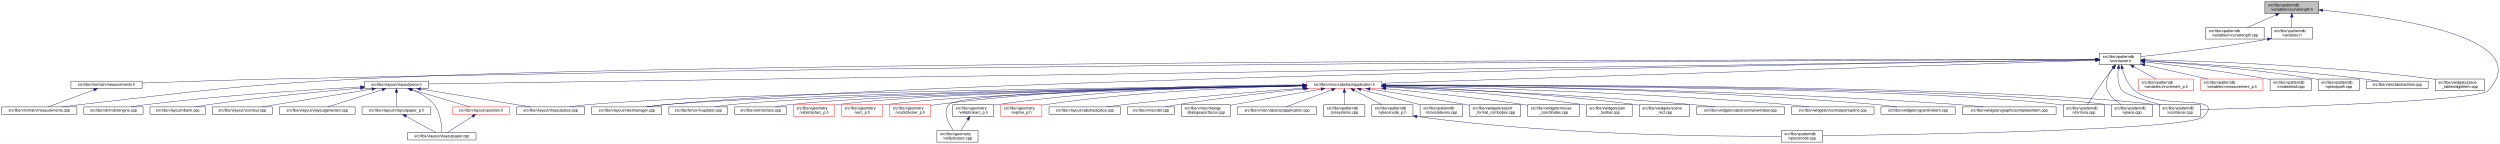
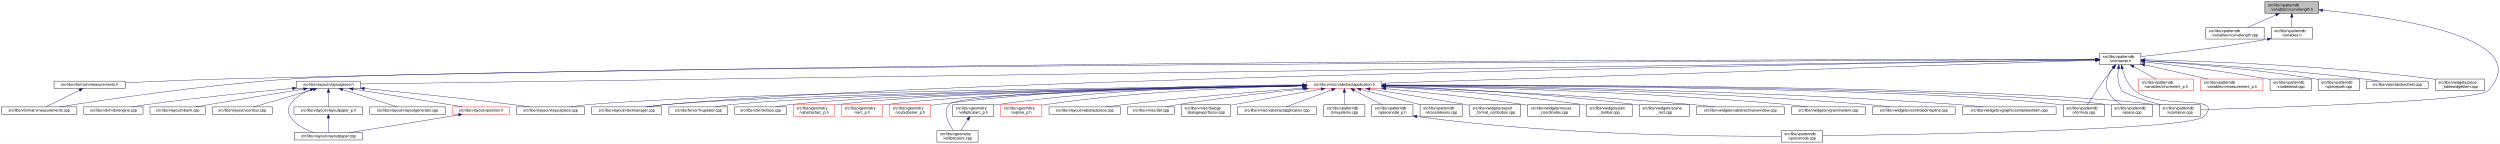
<svg xmlns="http://www.w3.org/2000/svg" xmlns:xlink="http://www.w3.org/1999/xlink" width="6501pt" height="374pt" viewBox="0.00 0.00 6501.39 374.00">
  <g id="graph0" class="graph" transform="scale(1 1) rotate(0) translate(4 370)">
    <polygon fill="white" stroke="transparent" points="-4,4 -4,-370 6497.39,-370 6497.39,4 -4,4" />
    <g id="node1" class="node">
      <g id="a_node1">
        <a xlink:title=" ">
          <polygon fill="#bfbfbf" stroke="black" points="5886,-335.5 5886,-365.5 6026,-365.5 6026,-335.5 5886,-335.5" />
          <text text-anchor="start" x="5894" y="-353.5" font-family="Helvetica,sans-Serif" font-size="10.00">src/libs/vpatterndb</text>
          <text text-anchor="middle" x="5956" y="-342.5" font-family="Helvetica,sans-Serif" font-size="10.00">/variables/vcurvelength.h</text>
        </a>
      </g>
    </g>
    <g id="node2" class="node">
      <g id="a_node2">
        <a xlink:href="../../d6/dd4/vcurvelength_8cpp.html" target="_top" xlink:title=" ">
          <polygon fill="white" stroke="black" points="5732,-268.5 5732,-298.5 5884,-298.5 5884,-268.5 5732,-268.5" />
          <text text-anchor="start" x="5740" y="-286.5" font-family="Helvetica,sans-Serif" font-size="10.00">src/libs/vpatterndb</text>
          <text text-anchor="middle" x="5808" y="-275.5" font-family="Helvetica,sans-Serif" font-size="10.00">/variables/vcurvelength.cpp</text>
        </a>
      </g>
    </g>
    <g id="edge1" class="edge">
      <path fill="none" stroke="midnightblue" d="M5914.49,-331.27C5890.92,-320.92 5861.86,-308.15 5840.05,-298.58" />
      <polygon fill="midnightblue" stroke="midnightblue" points="5913.32,-334.58 5923.89,-335.4 5916.14,-328.17 5913.32,-334.58" />
    </g>
    <g id="node3" class="node">
      <g id="a_node3">
        <a xlink:href="../../de/dca/variables_8h.html" target="_top" xlink:title=" ">
          <polygon fill="white" stroke="black" points="5902.5,-268.5 5902.5,-298.5 6009.5,-298.5 6009.5,-268.5 5902.5,-268.5" />
          <text text-anchor="start" x="5910.5" y="-286.5" font-family="Helvetica,sans-Serif" font-size="10.00">src/libs/vpatterndb</text>
          <text text-anchor="middle" x="5956" y="-275.5" font-family="Helvetica,sans-Serif" font-size="10.00">/variables.h</text>
        </a>
      </g>
    </g>
    <g id="edge2" class="edge">
      <path fill="none" stroke="midnightblue" d="M5956,-325.11C5956,-316.15 5956,-306.32 5956,-298.58" />
      <polygon fill="midnightblue" stroke="midnightblue" points="5952.5,-325.4 5956,-335.4 5959.5,-325.4 5952.5,-325.4" />
    </g>
    <g id="node31" class="node">
      <g id="a_node31">
        <a xlink:href="../../d6/d46/vcontainer_8cpp.html" target="_top" xlink:title=" ">
          <polygon fill="white" stroke="black" points="5611.5,-67.5 5611.5,-97.5 5718.5,-97.5 5718.5,-67.5 5611.5,-67.5" />
          <text text-anchor="start" x="5619.5" y="-85.5" font-family="Helvetica,sans-Serif" font-size="10.00">src/libs/vpatterndb</text>
          <text text-anchor="middle" x="5665" y="-74.5" font-family="Helvetica,sans-Serif" font-size="10.00">/vcontainer.cpp</text>
        </a>
      </g>
    </g>
    <g id="edge60" class="edge">
      <path fill="none" stroke="midnightblue" d="M6036.42,-343.29C6210.81,-327.05 6597.84,-274.42 6466,-134 6440.4,-106.73 5894.09,-89.68 5718.69,-84.89" />
      <polygon fill="midnightblue" stroke="midnightblue" points="6035.9,-339.82 6026.26,-344.22 6036.54,-346.79 6035.9,-339.82" />
    </g>
    <g id="node4" class="node">
      <g id="a_node4">
        <a xlink:href="../../d3/df7/vcontainer_8h.html" target="_top" xlink:title=" ">
          <polygon fill="white" stroke="black" points="5456.5,-201.5 5456.5,-231.5 5563.5,-231.5 5563.5,-201.5 5456.5,-201.5" />
          <text text-anchor="start" x="5464.5" y="-219.5" font-family="Helvetica,sans-Serif" font-size="10.00">src/libs/vpatterndb</text>
          <text text-anchor="middle" x="5510" y="-208.5" font-family="Helvetica,sans-Serif" font-size="10.00">/vcontainer.h</text>
        </a>
      </g>
    </g>
    <g id="edge3" class="edge">
      <path fill="none" stroke="midnightblue" d="M5892.44,-268.01C5768.93,-246.06 5635.85,-230.63 5563.53,-222.93" />
      <polygon fill="midnightblue" stroke="midnightblue" points="5891.99,-271.49 5902.46,-269.81 5893.23,-264.6 5891.99,-271.49" />
    </g>
    <g id="node5" class="node">
      <g id="a_node5">
        <a xlink:href="../../d4/dd6/vmeasurements_8h.html" target="_top" xlink:title=" ">
-           <polygon fill="white" stroke="black" points="180.5,-140 180.5,-159 365.5,-159 365.5,-140 180.5,-140" />
-           <text text-anchor="middle" x="273" y="-147" font-family="Helvetica,sans-Serif" font-size="10.00">src/libs/vformat/vmeasurements.h</text>
+           <polygon fill="white" stroke="black" points="136.5,-140 136.5,-159 321.5,-159 321.5,-140 136.5,-140" />
+           <text text-anchor="middle" x="229" y="-147" font-family="Helvetica,sans-Serif" font-size="10.00">src/libs/vformat/vmeasurements.h</text>
        </a>
      </g>
    </g>
    <g id="edge4" class="edge">
-       <path fill="none" stroke="midnightblue" d="M5446.25,-215.34C5030.29,-214.18 2659.38,-205.97 728,-165 602.56,-162.34 457.73,-157.4 365.79,-154.04" />
-       <polygon fill="midnightblue" stroke="midnightblue" points="5446.28,-218.84 5456.29,-215.37 5446.29,-211.84 5446.28,-218.84" />
+       <path fill="none" stroke="midnightblue" d="M5446.17,-215.55C5023.4,-215.74 2582.56,-214.57 595,-165 502.03,-162.68 395.83,-158.28 321.86,-154.93" />
+       <polygon fill="midnightblue" stroke="midnightblue" points="5446.36,-219.05 5456.36,-215.55 5446.36,-212.05 5446.36,-219.05" />
    </g>
    <g id="node6" class="node">
      <g id="a_node6">
        <a xlink:href="../../de/db3/vmeasurements_8cpp.html" target="_top" xlink:title=" ">
          <polygon fill="white" stroke="black" points="0,-73 0,-92 196,-92 196,-73 0,-73" />
          <text text-anchor="middle" x="98" y="-80" font-family="Helvetica,sans-Serif" font-size="10.00">src/libs/vformat/vmeasurements.cpp</text>
        </a>
      </g>
    </g>
    <g id="edge6" class="edge">
-       <path fill="none" stroke="midnightblue" d="M5445.89,-215.5C4961.43,-215.42 1869.87,-212.98 935,-165 609.62,-148.3 528.73,-134.77 205,-98 189.54,-96.24 172.86,-94.1 157.37,-92.01" />
-       <polygon fill="midnightblue" stroke="midnightblue" points="5446.18,-219 5456.18,-215.5 5446.18,-212 5446.18,-219" />
+       <path fill="none" stroke="midnightblue" d="M5446.29,-215.25C4916.32,-213.1 1246.66,-197.1 758,-165 530.76,-150.07 261.87,-109.76 150.42,-92.05" />
+       <polygon fill="midnightblue" stroke="midnightblue" points="5446.41,-218.75 5456.42,-215.29 5446.44,-211.75 5446.41,-218.75" />
    </g>
    <g id="node7" class="node">
      <g id="a_node7">
        <a xlink:href="../../d6/de0/vlayoutpiece_8h.html" target="_top" xlink:title=" ">
-           <polygon fill="white" stroke="black" points="944,-140 944,-159 1110,-159 1110,-140 944,-140" />
-           <text text-anchor="middle" x="1027" y="-147" font-family="Helvetica,sans-Serif" font-size="10.00">src/libs/vlayout/vlayoutpiece.h</text>
+           <polygon fill="white" stroke="black" points="767,-140 767,-159 933,-159 933,-140 767,-140" />
+           <text text-anchor="middle" x="850" y="-147" font-family="Helvetica,sans-Serif" font-size="10.00">src/libs/vlayout/vlayoutpiece.h</text>
        </a>
      </g>
    </g>
    <g id="edge7" class="edge">
-       <path fill="none" stroke="midnightblue" d="M5445.86,-214.57C4945.77,-207.32 1675.34,-159.9 1110.14,-151.71" />
-       <polygon fill="midnightblue" stroke="midnightblue" points="5446.08,-218.07 5456.13,-214.72 5446.19,-211.07 5446.08,-218.07" />
+       <path fill="none" stroke="midnightblue" d="M5446.33,-214.61C4935.87,-207.49 1513.24,-159.75 933.39,-151.66" />
+       <polygon fill="midnightblue" stroke="midnightblue" points="5446.41,-218.11 5456.46,-214.75 5446.51,-211.11 5446.41,-218.11" />
    </g>
    <g id="node16" class="node">
      <g id="a_node16">
        <a xlink:href="../../d8/d70/vtextmanager_8cpp.html" target="_top" xlink:title=" ">
          <polygon fill="white" stroke="black" points="1535,-73 1535,-92 1717,-92 1717,-73 1535,-73" />
          <text text-anchor="middle" x="1626" y="-80" font-family="Helvetica,sans-Serif" font-size="10.00">src/libs/vlayout/vtextmanager.cpp</text>
        </a>
      </g>
    </g>
    <g id="edge18" class="edge">
      <path fill="none" stroke="midnightblue" d="M5446.07,-214.59C5011.94,-208.23 2490.63,-168.68 1726,-98 1710.19,-96.54 1693.06,-94.3 1677.52,-92.01" />
      <polygon fill="midnightblue" stroke="midnightblue" points="5446.19,-218.09 5456.24,-214.74 5446.29,-211.09 5446.19,-218.09" />
    </g>
    <g id="node17" class="node">
      <g id="a_node17">
        <a xlink:href="../../d5/d74/vabstractapplication_8h.html" target="_top" xlink:title=" ">
          <polygon fill="white" stroke="red" points="3394.5,-140 3394.5,-159 3589.5,-159 3589.5,-140 3394.5,-140" />
          <text text-anchor="middle" x="3492" y="-147" font-family="Helvetica,sans-Serif" font-size="10.00">src/libs/vmisc/vabstractapplication.h</text>
        </a>
      </g>
    </g>
    <g id="edge19" class="edge">
      <path fill="none" stroke="midnightblue" d="M5445.86,-213.43C5153.2,-204.01 3943.69,-165.05 3589.73,-153.65" />
      <polygon fill="midnightblue" stroke="midnightblue" points="5446.18,-216.95 5456.28,-213.77 5446.4,-209.95 5446.18,-216.95" />
    </g>
    <g id="edge52" class="edge">
      <path fill="none" stroke="midnightblue" d="M5504.87,-191.39C5502.56,-173.72 5502.65,-150.12 5515,-134 5521.37,-125.68 5573.38,-109.35 5614.39,-97.51" />
      <polygon fill="midnightblue" stroke="midnightblue" points="5501.46,-192.19 5506.53,-201.49 5508.36,-191.06 5501.46,-192.19" />
    </g>
    <g id="node32" class="node">
      <g id="a_node32">
        <a xlink:href="../../db/d11/vformula_8cpp.html" target="_top" xlink:title=" ">
          <polygon fill="white" stroke="black" points="5361.5,-67.5 5361.5,-97.5 5468.5,-97.5 5468.5,-67.5 5361.5,-67.5" />
          <text text-anchor="start" x="5369.5" y="-85.5" font-family="Helvetica,sans-Serif" font-size="10.00">src/libs/vpatterndb</text>
          <text text-anchor="middle" x="5415" y="-74.5" font-family="Helvetica,sans-Serif" font-size="10.00">/vformula.cpp</text>
        </a>
      </g>
    </g>
    <g id="edge53" class="edge">
      <path fill="none" stroke="midnightblue" d="M5491.82,-193.3C5484.85,-184.59 5476.91,-174.44 5470,-165 5453.06,-141.86 5434.67,-113.99 5424.03,-97.57" />
      <polygon fill="midnightblue" stroke="midnightblue" points="5489.14,-195.56 5498.15,-201.14 5494.59,-191.16 5489.14,-195.56" />
    </g>
    <g id="node33" class="node">
      <g id="a_node33">
        <a xlink:href="../../df/d7a/vpiece_8cpp.html" target="_top" xlink:title=" ">
          <polygon fill="white" stroke="black" points="5486.5,-67.5 5486.5,-97.5 5593.5,-97.5 5593.5,-67.5 5486.5,-67.5" />
          <text text-anchor="start" x="5494.5" y="-85.5" font-family="Helvetica,sans-Serif" font-size="10.00">src/libs/vpatterndb</text>
          <text text-anchor="middle" x="5540" y="-74.5" font-family="Helvetica,sans-Serif" font-size="10.00">/vpiece.cpp</text>
        </a>
      </g>
    </g>
    <g id="edge55" class="edge">
      <path fill="none" stroke="midnightblue" d="M5490.88,-193.4C5478.97,-176.82 5467.55,-153.69 5477,-134 5484.46,-118.46 5499.3,-106.19 5512.7,-97.64" />
      <polygon fill="midnightblue" stroke="midnightblue" points="5488.18,-195.63 5497.05,-201.43 5493.73,-191.36 5488.18,-195.63" />
    </g>
    <g id="node35" class="node">
      <g id="a_node35">
        <a xlink:href="../../d8/dba/vpiecenode_8cpp.html" target="_top" xlink:title=" ">
          <polygon fill="white" stroke="black" points="4628.5,-0.5 4628.5,-30.5 4735.5,-30.5 4735.5,-0.5 4628.5,-0.5" />
          <text text-anchor="start" x="4636.5" y="-18.5" font-family="Helvetica,sans-Serif" font-size="10.00">src/libs/vpatterndb</text>
          <text text-anchor="middle" x="4682" y="-7.5" font-family="Helvetica,sans-Serif" font-size="10.00">/vpiecenode.cpp</text>
        </a>
      </g>
    </g>
    <g id="edge56" class="edge">
      <path fill="none" stroke="midnightblue" d="M5514.99,-191.46C5520.11,-172.95 5529.97,-148.19 5548,-134 5614.77,-81.48 5785.6,-128.5 5727,-67 5692.52,-30.82 4944.7,-19.52 4735.78,-17.07" />
      <polygon fill="midnightblue" stroke="midnightblue" points="5511.57,-190.71 5512.56,-201.26 5518.37,-192.4 5511.57,-190.71" />
    </g>
    <g id="node45" class="node">
      <g id="a_node45">
        <a xlink:href="../../d1/de1/vincrement__p_8h.html" target="_top" xlink:title=" ">
          <polygon fill="white" stroke="red" points="5557.5,-134.5 5557.5,-164.5 5700.5,-164.5 5700.5,-134.5 5557.5,-134.5" />
          <text text-anchor="start" x="5565.5" y="-152.5" font-family="Helvetica,sans-Serif" font-size="10.00">src/libs/vpatterndb</text>
          <text text-anchor="middle" x="5629" y="-141.5" font-family="Helvetica,sans-Serif" font-size="10.00">/variables/vincrement_p.h</text>
        </a>
      </g>
    </g>
    <g id="edge50" class="edge">
      <path fill="none" stroke="midnightblue" d="M5544.65,-196.57C5563.37,-186.35 5586.09,-173.94 5603.23,-164.58" />
      <polygon fill="midnightblue" stroke="midnightblue" points="5542.92,-193.53 5535.82,-201.4 5546.28,-199.67 5542.92,-193.53" />
    </g>
    <g id="node46" class="node">
      <g id="a_node46">
        <a xlink:href="../../d6/dc1/vmeasurement__p_8h.html" target="_top" xlink:title=" ">
          <polygon fill="white" stroke="red" points="5719,-134.5 5719,-164.5 5881,-164.5 5881,-134.5 5719,-134.5" />
          <text text-anchor="start" x="5727" y="-152.5" font-family="Helvetica,sans-Serif" font-size="10.00">src/libs/vpatterndb</text>
          <text text-anchor="middle" x="5800" y="-141.5" font-family="Helvetica,sans-Serif" font-size="10.00">/variables/vmeasurement_p.h</text>
        </a>
      </g>
    </g>
    <g id="edge51" class="edge">
      <path fill="none" stroke="midnightblue" d="M5573.32,-201.31C5622.02,-190.39 5688.96,-175.39 5737.46,-164.52" />
      <polygon fill="midnightblue" stroke="midnightblue" points="5572.52,-197.9 5563.53,-203.5 5574.05,-204.73 5572.52,-197.9" />
    </g>
    <g id="node47" class="node">
      <g id="a_node47">
        <a xlink:href="../../d6/d91/vnodedetail_8cpp.html" target="_top" xlink:title=" ">
          <polygon fill="white" stroke="black" points="5899.5,-134.5 5899.5,-164.5 6006.5,-164.5 6006.5,-134.5 5899.5,-134.5" />
          <text text-anchor="start" x="5907.5" y="-152.5" font-family="Helvetica,sans-Serif" font-size="10.00">src/libs/vpatterndb</text>
          <text text-anchor="middle" x="5953" y="-141.5" font-family="Helvetica,sans-Serif" font-size="10.00">/vnodedetail.cpp</text>
        </a>
      </g>
    </g>
    <g id="edge54" class="edge">
      <path fill="none" stroke="midnightblue" d="M5574.06,-208.85C5649.83,-200.55 5779.61,-184.99 5890,-165 5893.09,-164.44 5896.26,-163.83 5899.45,-163.18" />
      <polygon fill="midnightblue" stroke="midnightblue" points="5573.3,-205.41 5563.74,-209.97 5574.06,-212.37 5573.3,-205.41" />
    </g>
    <g id="node48" class="node">
      <g id="a_node48">
        <a xlink:href="../../da/de1/vpiecepath_8cpp.html" target="_top" xlink:title=" ">
          <polygon fill="white" stroke="black" points="6024.5,-134.5 6024.5,-164.5 6131.5,-164.5 6131.5,-134.5 6024.5,-134.5" />
          <text text-anchor="start" x="6032.5" y="-152.5" font-family="Helvetica,sans-Serif" font-size="10.00">src/libs/vpatterndb</text>
          <text text-anchor="middle" x="6078" y="-141.5" font-family="Helvetica,sans-Serif" font-size="10.00">/vpiecepath.cpp</text>
        </a>
      </g>
    </g>
    <g id="edge57" class="edge">
-       <path fill="none" stroke="midnightblue" d="M5573.88,-211.71C5670.04,-205.43 5857.5,-190.89 6015,-165 6018.1,-164.49 6021.28,-163.92 6024.48,-163.3" />
-       <polygon fill="midnightblue" stroke="midnightblue" points="5573.49,-208.23 5563.74,-212.37 5573.94,-215.22 5573.49,-208.23" />
+       <path fill="none" stroke="midnightblue" d="M5574.02,-211.79C5670.38,-205.61 5858.24,-191.21 6016,-165 6018.73,-164.55 6021.51,-164.04 6024.32,-163.51" />
+       <polygon fill="midnightblue" stroke="midnightblue" points="5573.61,-208.31 5563.85,-212.44 5574.05,-215.3 5573.61,-208.31" />
    </g>
    <g id="node49" class="node">
      <g id="a_node49">
        <a xlink:href="../../d1/d3a/abstracttest_8cpp.html" target="_top" xlink:title=" ">
          <polygon fill="white" stroke="black" points="6149.5,-140 6149.5,-159 6310.5,-159 6310.5,-140 6149.5,-140" />
          <text text-anchor="middle" x="6230" y="-147" font-family="Helvetica,sans-Serif" font-size="10.00">src/libs/vtest/abstracttest.cpp</text>
        </a>
      </g>
    </g>
    <g id="edge58" class="edge">
      <path fill="none" stroke="midnightblue" d="M5574.05,-212.11C5688.25,-205.67 5934.43,-190.05 6141,-165 6154.37,-163.38 6168.8,-161.21 6182.07,-159.05" />
      <polygon fill="midnightblue" stroke="midnightblue" points="5573.54,-208.63 5563.75,-212.68 5573.93,-215.62 5573.54,-208.63" />
    </g>
    <g id="node50" class="node">
      <g id="a_node50">
        <a xlink:href="../../da/db4/piece__tablewidgetitem_8cpp.html" target="_top" xlink:title=" ">
          <polygon fill="white" stroke="black" points="6329,-134.5 6329,-164.5 6457,-164.5 6457,-134.5 6329,-134.5" />
          <text text-anchor="start" x="6337" y="-152.5" font-family="Helvetica,sans-Serif" font-size="10.00">src/libs/vwidgets/piece</text>
          <text text-anchor="middle" x="6393" y="-141.5" font-family="Helvetica,sans-Serif" font-size="10.00">_tablewidgetitem.cpp</text>
        </a>
      </g>
    </g>
    <g id="edge59" class="edge">
      <path fill="none" stroke="midnightblue" d="M5574.12,-214.41C5711.43,-211.45 6043.9,-200.86 6320,-165 6322.95,-164.62 6325.95,-164.19 6328.99,-163.72" />
      <polygon fill="midnightblue" stroke="midnightblue" points="5573.71,-210.92 5563.79,-214.63 5573.86,-217.92 5573.71,-210.92" />
    </g>
    <g id="edge5" class="edge">
-       <path fill="none" stroke="midnightblue" d="M240.07,-136.27C205.34,-123.37 151.51,-103.38 121.06,-92.06" />
-       <polygon fill="midnightblue" stroke="midnightblue" points="239.17,-139.67 249.76,-139.87 241.61,-133.11 239.17,-139.67" />
+       <path fill="none" stroke="midnightblue" d="M202.34,-135.27C176.4,-122.4 137.72,-103.21 115.47,-92.17" />
+       <polygon fill="midnightblue" stroke="midnightblue" points="201.09,-138.56 211.6,-139.87 204.2,-132.29 201.09,-138.56" />
    </g>
    <g id="node8" class="node">
      <g id="a_node8">
        <a xlink:href="../../dd/d66/vdxfengine_8cpp.html" target="_top" xlink:title=" ">
          <polygon fill="white" stroke="black" points="214,-73 214,-92 368,-92 368,-73 214,-73" />
          <text text-anchor="middle" x="291" y="-80" font-family="Helvetica,sans-Serif" font-size="10.00">src/libs/vdxf/vdxfengine.cpp</text>
        </a>
      </g>
    </g>
    <g id="edge8" class="edge">
-       <path fill="none" stroke="midnightblue" d="M933.87,-143.89C807.44,-137.03 574.57,-122.28 377,-98 363.93,-96.39 349.81,-94.2 336.86,-92.01" />
-       <polygon fill="midnightblue" stroke="midnightblue" points="933.73,-147.39 943.91,-144.43 934.11,-140.4 933.73,-147.39" />
+       <path fill="none" stroke="midnightblue" d="M756.72,-140.23C661.17,-131.35 508.43,-116.08 377,-98 364.55,-96.29 351.13,-94.16 338.68,-92.07" />
+       <polygon fill="midnightblue" stroke="midnightblue" points="756.65,-143.73 766.93,-141.17 757.3,-136.76 756.65,-143.73" />
    </g>
    <g id="node9" class="node">
      <g id="a_node9">
        <a xlink:href="../../de/da8/vbank_8cpp.html" target="_top" xlink:title=" ">
          <polygon fill="white" stroke="black" points="386,-73 386,-92 530,-92 530,-73 386,-73" />
          <text text-anchor="middle" x="458" y="-80" font-family="Helvetica,sans-Serif" font-size="10.00">src/libs/vlayout/vbank.cpp</text>
        </a>
      </g>
    </g>
    <g id="edge9" class="edge">
-       <path fill="none" stroke="midnightblue" d="M933.67,-140.91C835.26,-132.42 675.85,-117.3 539,-98 527.12,-96.32 514.31,-94.19 502.47,-92.07" />
-       <polygon fill="midnightblue" stroke="midnightblue" points="933.62,-144.42 943.88,-141.79 934.22,-137.44 933.62,-144.42" />
+       <path fill="none" stroke="midnightblue" d="M785.57,-138.35C722.64,-128.36 624.17,-112.54 539,-98 528.02,-96.13 516.21,-94.05 505.09,-92.06" />
+       <polygon fill="midnightblue" stroke="midnightblue" points="785.32,-141.85 795.74,-139.96 786.41,-134.94 785.32,-141.85" />
    </g>
    <g id="node10" class="node">
      <g id="a_node10">
        <a xlink:href="../../df/d5d/vcontour_8cpp.html" target="_top" xlink:title=" ">
          <polygon fill="white" stroke="black" points="548,-73 548,-92 704,-92 704,-73 548,-73" />
          <text text-anchor="middle" x="626" y="-80" font-family="Helvetica,sans-Serif" font-size="10.00">src/libs/vlayout/vcontour.cpp</text>
        </a>
      </g>
    </g>
    <g id="edge10" class="edge">
-       <path fill="none" stroke="midnightblue" d="M963.12,-138.34C899.66,-128.21 799.58,-112.18 713,-98 701.36,-96.09 688.86,-94.02 677.06,-92.06" />
-       <polygon fill="midnightblue" stroke="midnightblue" points="962.94,-141.85 973.37,-139.97 964.05,-134.94 962.94,-141.85" />
+       <path fill="none" stroke="midnightblue" d="M810.4,-137.01C766.07,-124.15 695.25,-103.59 655.51,-92.06" />
+       <polygon fill="midnightblue" stroke="midnightblue" points="809.68,-140.44 820.25,-139.87 811.63,-133.72 809.68,-140.44" />
    </g>
    <g id="node11" class="node">
      <g id="a_node11">
-         <a xlink:href="../../d3/d39/vlayoutgenerator_8cpp.html" target="_top" xlink:title=" ">
-           <polygon fill="white" stroke="black" points="722.5,-73 722.5,-92 919.5,-92 919.5,-73 722.5,-73" />
-           <text text-anchor="middle" x="821" y="-80" font-family="Helvetica,sans-Serif" font-size="10.00">src/libs/vlayout/vlayoutgenerator.cpp</text>
+         <a xlink:href="../../d1/dd1/vlayoutpaper_8cpp.html" target="_top" xlink:title=" ">
+           <polygon fill="white" stroke="black" points="761,-6 761,-25 939,-25 939,-6 761,-6" />
+           <text text-anchor="middle" x="850" y="-13" font-family="Helvetica,sans-Serif" font-size="10.00">src/libs/vlayout/vlayoutpaper.cpp</text>
        </a>
      </g>
    </g>
    <g id="edge11" class="edge">
-       <path fill="none" stroke="midnightblue" d="M990.07,-136.85C949.27,-123.97 884.53,-103.55 848.14,-92.06" />
-       <polygon fill="midnightblue" stroke="midnightblue" points="989.06,-140.2 999.64,-139.87 991.16,-133.52 989.06,-140.2" />
+       <path fill="none" stroke="midnightblue" d="M803.17,-136.5C783.49,-128.89 762.52,-116.81 751,-98 743.8,-86.25 743.8,-78.75 751,-67 764.4,-45.12 790.6,-32.34 812.68,-25.12" />
+       <polygon fill="midnightblue" stroke="midnightblue" points="802.09,-139.83 812.68,-139.88 804.43,-133.23 802.09,-139.83" />
    </g>
    <g id="node12" class="node">
      <g id="a_node12">
        <a xlink:href="../../d2/d2d/vlayoutpaper__p_8h.html" target="_top" xlink:title=" ">
-           <polygon fill="white" stroke="black" points="937.5,-73 937.5,-92 1116.5,-92 1116.5,-73 937.5,-73" />
-           <text text-anchor="middle" x="1027" y="-80" font-family="Helvetica,sans-Serif" font-size="10.00">src/libs/vlayout/vlayoutpaper_p.h</text>
+           <polygon fill="white" stroke="black" points="760.5,-73 760.5,-92 939.5,-92 939.5,-73 760.5,-73" />
+           <text text-anchor="middle" x="850" y="-80" font-family="Helvetica,sans-Serif" font-size="10.00">src/libs/vlayout/vlayoutpaper_p.h</text>
        </a>
      </g>
    </g>
    <g id="edge12" class="edge">
-       <path fill="none" stroke="midnightblue" d="M1027,-129.54C1027,-117.17 1027,-101.62 1027,-92.13" />
-       <polygon fill="midnightblue" stroke="midnightblue" points="1023.5,-129.73 1027,-139.73 1030.5,-129.73 1023.5,-129.73" />
+       <path fill="none" stroke="midnightblue" d="M850,-129.54C850,-117.17 850,-101.62 850,-92.13" />
+       <polygon fill="midnightblue" stroke="midnightblue" points="846.5,-129.73 850,-139.73 853.5,-129.73 846.5,-129.73" />
    </g>
    <g id="node13" class="node">
      <g id="a_node13">
-         <a xlink:href="../../d1/dd1/vlayoutpaper_8cpp.html" target="_top" xlink:title=" ">
-           <polygon fill="white" stroke="black" points="1056,-6 1056,-25 1234,-25 1234,-6 1056,-6" />
-           <text text-anchor="middle" x="1145" y="-13" font-family="Helvetica,sans-Serif" font-size="10.00">src/libs/vlayout/vlayoutpaper.cpp</text>
+         <a xlink:href="../../d3/d39/vlayoutgenerator_8cpp.html" target="_top" xlink:title=" ">
+           <polygon fill="white" stroke="black" points="957.5,-73 957.5,-92 1154.5,-92 1154.5,-73 957.5,-73" />
+           <text text-anchor="middle" x="1056" y="-80" font-family="Helvetica,sans-Serif" font-size="10.00">src/libs/vlayout/vlayoutgenerator.cpp</text>
        </a>
      </g>
    </g>
    <g id="edge14" class="edge">
-       <path fill="none" stroke="midnightblue" d="M1067.97,-136.39C1087.92,-128.5 1110.64,-116.21 1125,-98 1142.32,-76.04 1144.91,-41.17 1145.12,-25.12" />
-       <polygon fill="midnightblue" stroke="midnightblue" points="1066.61,-133.16 1058.44,-139.91 1069.04,-139.72 1066.61,-133.16" />
+       <path fill="none" stroke="midnightblue" d="M886.93,-136.85C927.73,-123.97 992.47,-103.55 1028.86,-92.06" />
+       <polygon fill="midnightblue" stroke="midnightblue" points="885.84,-133.52 877.36,-139.87 887.94,-140.2 885.84,-133.52" />
    </g>
    <g id="node14" class="node">
      <g id="a_node14">
        <a xlink:href="../../dd/d70/vlayoutpiece_8cpp.html" target="_top" xlink:title=" ">
          <polygon fill="white" stroke="black" points="1339.5,-73 1339.5,-92 1516.5,-92 1516.5,-73 1339.5,-73" />
          <text text-anchor="middle" x="1428" y="-80" font-family="Helvetica,sans-Serif" font-size="10.00">src/libs/vlayout/vlayoutpiece.cpp</text>
        </a>
      </g>
    </g>
    <g id="edge15" class="edge">
-       <path fill="none" stroke="midnightblue" d="M1090.1,-138.27C1168.79,-125.52 1301.9,-103.94 1375.37,-92.03" />
-       <polygon fill="midnightblue" stroke="midnightblue" points="1089.15,-134.88 1079.84,-139.94 1090.27,-141.79 1089.15,-134.88" />
+       <path fill="none" stroke="midnightblue" d="M943.42,-139.84C1040.25,-130.6 1195.92,-114.97 1330,-98 1343.99,-96.23 1359.07,-94.11 1373.11,-92.04" />
+       <polygon fill="midnightblue" stroke="midnightblue" points="942.99,-136.37 933.37,-140.8 943.66,-143.34 942.99,-136.37" />
    </g>
    <g id="node15" class="node">
      <g id="a_node15">
        <a xlink:href="../../db/d5c/vposition_8h.html" target="_top" xlink:title=" ">
          <polygon fill="white" stroke="red" points="1173,-73 1173,-92 1321,-92 1321,-73 1173,-73" />
          <text text-anchor="middle" x="1247" y="-80" font-family="Helvetica,sans-Serif" font-size="10.00">src/libs/vlayout/vposition.h</text>
        </a>
      </g>
    </g>
    <g id="edge16" class="edge">
-       <path fill="none" stroke="midnightblue" d="M1065.89,-137.01C1109.43,-124.15 1178.99,-103.59 1218.02,-92.06" />
-       <polygon fill="midnightblue" stroke="midnightblue" points="1064.81,-133.68 1056.21,-139.87 1066.8,-140.39 1064.81,-133.68" />
+       <path fill="none" stroke="midnightblue" d="M914.26,-138.34C977.56,-128.29 1076.99,-112.36 1163,-98 1174.39,-96.1 1186.63,-94.01 1198.16,-92.02" />
+       <polygon fill="midnightblue" stroke="midnightblue" points="913.36,-134.94 904.03,-139.97 914.46,-141.86 913.36,-134.94" />
    </g>
    <g id="edge13" class="edge">
-       <path fill="none" stroke="midnightblue" d="M1051.89,-67.79C1075.28,-54.9 1109.56,-36.02 1129.34,-25.13" />
-       <polygon fill="midnightblue" stroke="midnightblue" points="1049.98,-64.84 1042.91,-72.73 1053.36,-70.97 1049.98,-64.84" />
+       <path fill="none" stroke="midnightblue" d="M850,-62.54C850,-50.17 850,-34.62 850,-25.13" />
+       <polygon fill="midnightblue" stroke="midnightblue" points="846.5,-62.73 850,-72.73 853.5,-62.73 846.5,-62.73" />
    </g>
    <g id="edge17" class="edge">
-       <path fill="none" stroke="midnightblue" d="M1224.67,-67.27C1204.48,-54.4 1175.41,-35.88 1158.54,-25.13" />
-       <polygon fill="midnightblue" stroke="midnightblue" points="1222.93,-70.31 1233.24,-72.73 1226.69,-64.41 1222.93,-70.31" />
+       <path fill="none" stroke="midnightblue" d="M1188.3,-71.28C1179.81,-69.83 1171.18,-68.37 1163,-67 1072.2,-51.84 966.44,-34.93 904.03,-25.03" />
+       <polygon fill="midnightblue" stroke="midnightblue" points="1187.71,-74.73 1198.16,-72.98 1188.89,-67.83 1187.71,-74.73" />
    </g>
    <g id="edge30" class="edge">
      <path fill="none" stroke="midnightblue" d="M3384.37,-147.46C3028.47,-143.73 1891.46,-129.61 1526,-98 1510.15,-96.63 1492.96,-94.36 1477.47,-92.01" />
      <polygon fill="midnightblue" stroke="midnightblue" points="3384.38,-150.96 3394.42,-147.56 3384.45,-143.96 3384.38,-150.96" />
    </g>
    <g id="edge31" class="edge">
      <path fill="none" stroke="midnightblue" d="M3384.42,-147.05C3053.04,-142.34 2050.66,-126.09 1726,-98 1709.92,-96.61 1692.48,-94.35 1676.74,-92.02" />
      <polygon fill="midnightblue" stroke="midnightblue" points="3384.45,-150.55 3394.5,-147.2 3384.55,-143.55 3384.45,-150.55" />
    </g>
    <g id="node18" class="node">
      <g id="a_node18">
        <a xlink:href="../../d4/d90/fvupdater_8cpp.html" target="_top" xlink:title=" ">
          <polygon fill="white" stroke="black" points="1735.5,-73 1735.5,-92 1888.5,-92 1888.5,-73 1735.5,-73" />
          <text text-anchor="middle" x="1812" y="-80" font-family="Helvetica,sans-Serif" font-size="10.00">src/libs/fervor/fvupdater.cpp</text>
        </a>
      </g>
    </g>
    <g id="edge20" class="edge">
      <path fill="none" stroke="midnightblue" d="M3384,-147.02C3074.23,-142.45 2186.42,-127.13 1897,-98 1883.3,-96.62 1868.46,-94.36 1855.09,-92.03" />
      <polygon fill="midnightblue" stroke="midnightblue" points="3384.28,-150.52 3394.33,-147.17 3384.38,-143.52 3384.28,-150.52" />
    </g>
    <g id="node19" class="node">
      <g id="a_node19">
        <a xlink:href="../../d9/dc8/dxiface_8cpp.html" target="_top" xlink:title=" ">
          <polygon fill="white" stroke="black" points="1906.5,-73 1906.5,-92 2041.5,-92 2041.5,-73 1906.5,-73" />
          <text text-anchor="middle" x="1974" y="-80" font-family="Helvetica,sans-Serif" font-size="10.00">src/libs/vdxf/dxiface.cpp</text>
        </a>
      </g>
    </g>
    <g id="edge21" class="edge">
      <path fill="none" stroke="midnightblue" d="M3384.31,-146.87C3095.53,-142.17 2308.32,-126.99 2050,-98 2037.72,-96.62 2024.45,-94.36 2012.49,-92.03" />
      <polygon fill="midnightblue" stroke="midnightblue" points="3384.32,-150.37 3394.37,-147.04 3384.43,-143.37 3384.32,-150.37" />
    </g>
    <g id="node20" class="node">
      <g id="a_node20">
        <a xlink:href="../../da/d75/vabstractarc__p_8h.html" target="_top" xlink:title=" ">
          <polygon fill="white" stroke="red" points="2059.5,-67.5 2059.5,-97.5 2166.5,-97.5 2166.5,-67.5 2059.5,-67.5" />
          <text text-anchor="start" x="2067.5" y="-85.5" font-family="Helvetica,sans-Serif" font-size="10.00">src/libs/vgeometry</text>
          <text text-anchor="middle" x="2113" y="-74.5" font-family="Helvetica,sans-Serif" font-size="10.00">/vabstractarc_p.h</text>
        </a>
      </g>
    </g>
    <g id="edge22" class="edge">
      <path fill="none" stroke="midnightblue" d="M3384.14,-147.02C3112.91,-142.89 2407.56,-129.36 2175,-98 2172.26,-97.63 2169.47,-97.2 2166.65,-96.71" />
      <polygon fill="midnightblue" stroke="midnightblue" points="3384.33,-150.53 3394.38,-147.18 3384.44,-143.53 3384.33,-150.53" />
    </g>
    <g id="node21" class="node">
      <g id="a_node21">
        <a xlink:href="../../dc/da3/varc__p_8h.html" target="_top" xlink:title=" ">
          <polygon fill="white" stroke="red" points="2184.5,-67.5 2184.5,-97.5 2291.5,-97.5 2291.5,-67.5 2184.5,-67.5" />
          <text text-anchor="start" x="2192.5" y="-85.5" font-family="Helvetica,sans-Serif" font-size="10.00">src/libs/vgeometry</text>
          <text text-anchor="middle" x="2238" y="-74.5" font-family="Helvetica,sans-Serif" font-size="10.00">/varc_p.h</text>
        </a>
      </g>
    </g>
    <g id="edge23" class="edge">
      <path fill="none" stroke="midnightblue" d="M3384.13,-146.52C3131.58,-141.46 2507.6,-126.42 2300,-98 2297.26,-97.63 2294.47,-97.19 2291.65,-96.7" />
      <polygon fill="midnightblue" stroke="midnightblue" points="3384.35,-150.02 3394.42,-146.72 3384.49,-143.02 3384.35,-150.02" />
    </g>
    <g id="node22" class="node">
      <g id="a_node22">
        <a xlink:href="../../d5/d8e/vcubicbezier__p_8h.html" target="_top" xlink:title=" ">
          <polygon fill="white" stroke="red" points="2309.5,-67.5 2309.5,-97.5 2416.5,-97.5 2416.5,-67.5 2309.5,-67.5" />
          <text text-anchor="start" x="2317.5" y="-85.5" font-family="Helvetica,sans-Serif" font-size="10.00">src/libs/vgeometry</text>
          <text text-anchor="middle" x="2363" y="-74.5" font-family="Helvetica,sans-Serif" font-size="10.00">/vcubicbezier_p.h</text>
        </a>
      </g>
    </g>
    <g id="edge24" class="edge">
      <path fill="none" stroke="midnightblue" d="M3384.15,-149.14C3191.82,-148.99 2777.31,-142.86 2431,-98 2426.33,-97.4 2421.51,-96.64 2416.68,-95.79" />
      <polygon fill="midnightblue" stroke="midnightblue" points="3384.26,-152.64 3394.26,-149.14 3384.26,-145.64 3384.26,-152.64" />
    </g>
    <g id="node23" class="node">
      <g id="a_node23">
        <a xlink:href="../../d6/dfb/vellipticalarc_8cpp.html" target="_top" xlink:title=" ">
          <polygon fill="white" stroke="black" points="2432.5,-0.5 2432.5,-30.5 2539.5,-30.5 2539.5,-0.5 2432.5,-0.5" />
          <text text-anchor="start" x="2440.5" y="-18.5" font-family="Helvetica,sans-Serif" font-size="10.00">src/libs/vgeometry</text>
          <text text-anchor="middle" x="2486" y="-7.5" font-family="Helvetica,sans-Serif" font-size="10.00">/vellipticalarc.cpp</text>
        </a>
      </g>
    </g>
    <g id="edge25" class="edge">
      <path fill="none" stroke="midnightblue" d="M3384.1,-147.15C3126.64,-143.42 2495.35,-130.92 2464,-98 2446.42,-79.53 2462.9,-48.52 2475.26,-30.54" />
      <polygon fill="midnightblue" stroke="midnightblue" points="3384.17,-150.66 3394.22,-147.3 3384.27,-143.66 3384.17,-150.66" />
    </g>
    <g id="node24" class="node">
      <g id="a_node24">
        <a xlink:href="../../df/dde/vellipticalarc__p_8h.html" target="_top" xlink:title=" ">
          <polygon fill="white" stroke="black" points="2473.5,-67.5 2473.5,-97.5 2580.5,-97.5 2580.5,-67.5 2473.5,-67.5" />
          <text text-anchor="start" x="2481.5" y="-85.5" font-family="Helvetica,sans-Serif" font-size="10.00">src/libs/vgeometry</text>
          <text text-anchor="middle" x="2527" y="-74.5" font-family="Helvetica,sans-Serif" font-size="10.00">/vellipticalarc_p.h</text>
        </a>
      </g>
    </g>
    <g id="edge26" class="edge">
      <path fill="none" stroke="midnightblue" d="M3384.03,-148.51C3214.04,-147.16 2874,-138.98 2589,-98 2586.26,-97.61 2583.47,-97.15 2580.66,-96.65" />
      <polygon fill="midnightblue" stroke="midnightblue" points="3384.21,-152.01 3394.24,-148.58 3384.26,-145.01 3384.21,-152.01" />
    </g>
    <g id="node25" class="node">
      <g id="a_node25">
        <a xlink:href="../../d1/d76/vspline__p_8h.html" target="_top" xlink:title=" ">
          <polygon fill="white" stroke="red" points="2598.5,-67.5 2598.5,-97.5 2705.5,-97.5 2705.5,-67.5 2598.5,-67.5" />
          <text text-anchor="start" x="2606.5" y="-85.5" font-family="Helvetica,sans-Serif" font-size="10.00">src/libs/vgeometry</text>
          <text text-anchor="middle" x="2652" y="-74.5" font-family="Helvetica,sans-Serif" font-size="10.00">/vspline_p.h</text>
        </a>
      </g>
    </g>
    <g id="edge28" class="edge">
      <path fill="none" stroke="midnightblue" d="M3384.09,-146.97C3233.51,-143.6 2952.14,-132.76 2715,-98 2711.89,-97.54 2708.71,-97.01 2705.5,-96.43" />
      <polygon fill="midnightblue" stroke="midnightblue" points="3384.19,-150.48 3394.26,-147.19 3384.34,-143.48 3384.19,-150.48" />
    </g>
    <g id="node26" class="node">
      <g id="a_node26">
        <a xlink:href="../../d9/d15/vabstractpiece_8cpp.html" target="_top" xlink:title=" ">
          <polygon fill="white" stroke="black" points="2724,-73 2724,-92 2910,-92 2910,-73 2724,-73" />
          <text text-anchor="middle" x="2817" y="-80" font-family="Helvetica,sans-Serif" font-size="10.00">src/libs/vlayout/vabstractpiece.cpp</text>
        </a>
      </g>
    </g>
    <g id="edge29" class="edge">
      <path fill="none" stroke="midnightblue" d="M3384.01,-140.71C3268.69,-131.98 3080.67,-116.6 2919,-98 2904.07,-96.28 2887.96,-94.13 2873.05,-92.02" />
      <polygon fill="midnightblue" stroke="midnightblue" points="3384.02,-144.22 3394.25,-141.48 3384.55,-137.24 3384.02,-144.22" />
    </g>
    <g id="node27" class="node">
      <g id="a_node27">
        <a xlink:href="../../d6/d0b/def_8cpp.html" target="_top" xlink:title=" ">
          <polygon fill="white" stroke="black" points="2928,-73 2928,-92 3050,-92 3050,-73 2928,-73" />
          <text text-anchor="middle" x="2989" y="-80" font-family="Helvetica,sans-Serif" font-size="10.00">src/libs/vmisc/def.cpp</text>
        </a>
      </g>
    </g>
    <g id="edge32" class="edge">
      <path fill="none" stroke="midnightblue" d="M3388.36,-139C3300.42,-130.33 3171.05,-116.1 3059,-98 3048.59,-96.32 3037.37,-94.15 3027.03,-92.01" />
      <polygon fill="midnightblue" stroke="midnightblue" points="3388.04,-142.49 3398.34,-139.98 3388.73,-135.52 3388.04,-142.49" />
    </g>
    <g id="node28" class="node">
      <g id="a_node28">
        <a xlink:href="../../db/d65/dialogexporttocsv_8cpp.html" target="_top" xlink:title=" ">
          <polygon fill="white" stroke="black" points="3068.5,-67.5 3068.5,-97.5 3195.5,-97.5 3195.5,-67.5 3068.5,-67.5" />
          <text text-anchor="start" x="3076.5" y="-85.5" font-family="Helvetica,sans-Serif" font-size="10.00">src/libs/vmisc/dialogs</text>
          <text text-anchor="middle" x="3132" y="-74.5" font-family="Helvetica,sans-Serif" font-size="10.00">/dialogexporttocsv.cpp</text>
        </a>
      </g>
    </g>
    <g id="edge33" class="edge">
      <path fill="none" stroke="midnightblue" d="M3431.54,-138.26C3373.41,-128.32 3283.11,-112.63 3205,-98 3201.95,-97.43 3198.83,-96.84 3195.69,-96.24" />
      <polygon fill="midnightblue" stroke="midnightblue" points="3431.2,-141.75 3441.65,-139.98 3432.38,-134.85 3431.2,-141.75" />
    </g>
    <g id="node29" class="node">
      <g id="a_node29">
        <a xlink:href="../../d0/df6/vabstractapplication_8cpp.html" target="_top" xlink:title=" ">
          <polygon fill="white" stroke="black" points="3214,-73 3214,-92 3420,-92 3420,-73 3214,-73" />
          <text text-anchor="middle" x="3317" y="-80" font-family="Helvetica,sans-Serif" font-size="10.00">src/libs/vmisc/vabstractapplication.cpp</text>
        </a>
      </g>
    </g>
    <g id="edge34" class="edge">
      <path fill="none" stroke="midnightblue" d="M3459.07,-136.27C3424.34,-123.37 3370.51,-103.38 3340.06,-92.06" />
      <polygon fill="midnightblue" stroke="midnightblue" points="3458.17,-139.67 3468.76,-139.87 3460.61,-133.11 3458.17,-139.67" />
    </g>
    <g id="node30" class="node">
      <g id="a_node30">
        <a xlink:href="../../d4/d4f/pmsystems_8cpp.html" target="_top" xlink:title=" ">
          <polygon fill="white" stroke="black" points="3438.5,-67.5 3438.5,-97.5 3545.5,-97.5 3545.5,-67.5 3438.5,-67.5" />
          <text text-anchor="start" x="3446.5" y="-85.5" font-family="Helvetica,sans-Serif" font-size="10.00">src/libs/vpatterndb</text>
          <text text-anchor="middle" x="3492" y="-74.5" font-family="Helvetica,sans-Serif" font-size="10.00">/pmsystems.cpp</text>
        </a>
      </g>
    </g>
    <g id="edge35" class="edge">
      <path fill="none" stroke="midnightblue" d="M3492,-129.41C3492,-119.22 3492,-106.9 3492,-97.59" />
      <polygon fill="midnightblue" stroke="midnightblue" points="3488.5,-129.73 3492,-139.73 3495.5,-129.73 3488.5,-129.73" />
    </g>
    <g id="edge36" class="edge">
      <path fill="none" stroke="midnightblue" d="M3599.87,-148.8C3973.17,-149.39 5208.72,-147.45 5602,-98 5605.01,-97.62 5608.08,-97.16 5611.17,-96.64" />
      <polygon fill="midnightblue" stroke="midnightblue" points="3599.62,-145.3 3589.61,-148.78 3599.61,-152.3 3599.62,-145.3" />
    </g>
    <g id="edge37" class="edge">
      <path fill="none" stroke="midnightblue" d="M3599.75,-148.39C3943.21,-147.6 5009.68,-141.6 5352,-98 5355.01,-97.62 5358.08,-97.15 5361.17,-96.63" />
      <polygon fill="midnightblue" stroke="midnightblue" points="3599.55,-144.89 3589.56,-148.41 3599.56,-151.89 3599.55,-144.89" />
    </g>
    <g id="edge38" class="edge">
      <path fill="none" stroke="midnightblue" d="M3599.86,-148.61C3958.52,-148.52 5109.25,-144.52 5477,-98 5480.01,-97.62 5483.08,-97.16 5486.17,-96.64" />
      <polygon fill="midnightblue" stroke="midnightblue" points="3599.73,-145.11 3589.73,-148.61 3599.74,-152.11 3599.73,-145.11" />
    </g>
    <g id="node34" class="node">
      <g id="a_node34">
        <a xlink:href="../../df/dba/vpiecenode__p_8h.html" target="_top" xlink:title=" ">
          <polygon fill="white" stroke="black" points="3563.5,-67.5 3563.5,-97.5 3670.5,-97.5 3670.5,-67.5 3563.5,-67.5" />
          <text text-anchor="start" x="3571.5" y="-85.5" font-family="Helvetica,sans-Serif" font-size="10.00">src/libs/vpatterndb</text>
          <text text-anchor="middle" x="3617" y="-74.5" font-family="Helvetica,sans-Serif" font-size="10.00">/vpiecenode_p.h</text>
        </a>
      </g>
    </g>
    <g id="edge39" class="edge">
      <path fill="none" stroke="midnightblue" d="M3517.59,-135.19C3538.61,-124.26 3568.33,-108.81 3589.79,-97.65" />
      <polygon fill="midnightblue" stroke="midnightblue" points="3515.86,-132.15 3508.6,-139.87 3519.09,-138.36 3515.86,-132.15" />
    </g>
    <g id="node36" class="node">
      <g id="a_node36">
        <a xlink:href="../../de/d3e/vtranslatevars_8cpp.html" target="_top" xlink:title=" ">
          <polygon fill="white" stroke="black" points="3689,-67.5 3689,-97.5 3799,-97.5 3799,-67.5 3689,-67.5" />
          <text text-anchor="start" x="3697" y="-85.5" font-family="Helvetica,sans-Serif" font-size="10.00">src/libs/vpatterndb</text>
          <text text-anchor="middle" x="3744" y="-74.5" font-family="Helvetica,sans-Serif" font-size="10.00">/vtranslatevars.cpp</text>
        </a>
      </g>
    </g>
    <g id="edge41" class="edge">
      <path fill="none" stroke="midnightblue" d="M3535,-137.41C3577.67,-126.4 3643.2,-109.5 3689.49,-97.56" />
      <polygon fill="midnightblue" stroke="midnightblue" points="3534.01,-134.05 3525.2,-139.94 3535.76,-140.83 3534.01,-134.05" />
    </g>
    <g id="node37" class="node">
      <g id="a_node37">
        <a xlink:href="../../df/d40/export__format__combobox_8cpp.html" target="_top" xlink:title=" ">
          <polygon fill="white" stroke="black" points="3817.5,-67.5 3817.5,-97.5 3950.5,-97.5 3950.5,-67.5 3817.5,-67.5" />
          <text text-anchor="start" x="3825.5" y="-85.5" font-family="Helvetica,sans-Serif" font-size="10.00">src/libs/vwidgets/export</text>
          <text text-anchor="middle" x="3884" y="-74.5" font-family="Helvetica,sans-Serif" font-size="10.00">_format_combobox.cpp</text>
        </a>
      </g>
    </g>
    <g id="edge42" class="edge">
      <path fill="none" stroke="midnightblue" d="M3558.56,-138.46C3622.58,-128.66 3722.03,-113.07 3808,-98 3811.04,-97.47 3814.15,-96.91 3817.29,-96.34" />
      <polygon fill="midnightblue" stroke="midnightblue" points="3557.95,-135.01 3548.6,-139.98 3559.01,-141.93 3557.95,-135.01" />
    </g>
    <g id="node38" class="node">
      <g id="a_node38">
        <a xlink:href="../../d3/d4f/mouse__coordinates_8cpp.html" target="_top" xlink:title=" ">
          <polygon fill="white" stroke="black" points="3969,-67.5 3969,-97.5 4103,-97.5 4103,-67.5 3969,-67.5" />
          <text text-anchor="start" x="3977" y="-85.5" font-family="Helvetica,sans-Serif" font-size="10.00">src/libs/vwidgets/mouse</text>
          <text text-anchor="middle" x="4036" y="-74.5" font-family="Helvetica,sans-Serif" font-size="10.00">_coordinates.cpp</text>
        </a>
      </g>
    </g>
    <g id="edge43" class="edge">
      <path fill="none" stroke="midnightblue" d="M3599.96,-139.25C3694.81,-130.54 3836.41,-116.14 3959,-98 3962.23,-97.52 3965.53,-97.01 3968.86,-96.46" />
      <polygon fill="midnightblue" stroke="midnightblue" points="3599.42,-135.78 3589.78,-140.18 3600.05,-142.75 3599.42,-135.78" />
    </g>
    <g id="node39" class="node">
      <g id="a_node39">
        <a xlink:href="../../d7/d1b/pen__toolbar_8cpp.html" target="_top" xlink:title=" ">
          <polygon fill="white" stroke="black" points="4121.5,-67.5 4121.5,-97.5 4240.5,-97.5 4240.5,-67.5 4121.5,-67.5" />
          <text text-anchor="start" x="4129.5" y="-85.5" font-family="Helvetica,sans-Serif" font-size="10.00">src/libs/vwidgets/pen</text>
          <text text-anchor="middle" x="4181" y="-74.5" font-family="Helvetica,sans-Serif" font-size="10.00">_toolbar.cpp</text>
        </a>
      </g>
    </g>
    <g id="edge44" class="edge">
      <path fill="none" stroke="midnightblue" d="M3599.87,-143.84C3723.92,-137.52 3933.46,-123.93 4112,-98 4115.03,-97.56 4118.12,-97.07 4121.24,-96.54" />
      <polygon fill="midnightblue" stroke="midnightblue" points="3599.42,-140.35 3589.61,-144.35 3599.77,-147.35 3599.42,-140.35" />
    </g>
    <g id="node40" class="node">
      <g id="a_node40">
        <a xlink:href="../../d8/d76/scene__rect_8cpp.html" target="_top" xlink:title=" ">
          <polygon fill="white" stroke="black" points="4259,-67.5 4259,-97.5 4389,-97.5 4389,-67.5 4259,-67.5" />
          <text text-anchor="start" x="4267" y="-85.5" font-family="Helvetica,sans-Serif" font-size="10.00">src/libs/vwidgets/scene</text>
          <text text-anchor="middle" x="4324" y="-74.5" font-family="Helvetica,sans-Serif" font-size="10.00">_rect.cpp</text>
        </a>
      </g>
    </g>
    <g id="edge45" class="edge">
      <path fill="none" stroke="midnightblue" d="M3600.16,-145.51C3747.43,-140.48 4019.07,-127.78 4249,-98 4252.16,-97.59 4255.38,-97.13 4258.63,-96.63" />
      <polygon fill="midnightblue" stroke="midnightblue" points="3599.65,-142.03 3589.77,-145.86 3599.88,-149.02 3599.65,-142.03" />
    </g>
    <g id="node41" class="node">
      <g id="a_node41">
        <a xlink:href="../../dd/df6/vabstractmainwindow_8cpp.html" target="_top" xlink:title=" ">
          <polygon fill="white" stroke="black" points="4407.5,-73 4407.5,-92 4636.5,-92 4636.5,-73 4407.5,-73" />
          <text text-anchor="middle" x="4522" y="-80" font-family="Helvetica,sans-Serif" font-size="10.00">src/libs/vwidgets/vabstractmainwindow.cpp</text>
        </a>
      </g>
    </g>
    <g id="edge46" class="edge">
      <path fill="none" stroke="midnightblue" d="M3599.87,-144.61C3769.82,-138 4110.18,-122.83 4398,-98 4416.68,-96.39 4436.89,-94.21 4455.47,-92.03" />
      <polygon fill="midnightblue" stroke="midnightblue" points="3599.53,-141.12 3589.68,-145 3599.8,-148.11 3599.53,-141.12" />
    </g>
    <g id="node42" class="node">
      <g id="a_node42">
-         <a xlink:href="../../de/d45/vcontrolpointspline_8cpp.html" target="_top" xlink:title=" ">
-           <polygon fill="white" stroke="black" points="4654.5,-73 4654.5,-92 4869.5,-92 4869.5,-73 4654.5,-73" />
-           <text text-anchor="middle" x="4762" y="-80" font-family="Helvetica,sans-Serif" font-size="10.00">src/libs/vwidgets/vcontrolpointspline.cpp</text>
+         <a xlink:href="../../d1/d90/vgrainlineitem_8cpp.html" target="_top" xlink:title=" ">
+           <polygon fill="white" stroke="black" points="4654.5,-73 4654.5,-92 4847.5,-92 4847.5,-73 4654.5,-73" />
+           <text text-anchor="middle" x="4751" y="-80" font-family="Helvetica,sans-Serif" font-size="10.00">src/libs/vwidgets/vgrainlineitem.cpp</text>
        </a>
      </g>
    </g>
    <g id="edge47" class="edge">
-       <path fill="none" stroke="midnightblue" d="M3599.86,-146.64C3804.13,-142.47 4261.38,-130.12 4645,-98 4663.15,-96.48 4682.83,-94.26 4700.77,-92.02" />
-       <polygon fill="midnightblue" stroke="midnightblue" points="3599.66,-143.14 3589.73,-146.84 3599.8,-150.14 3599.66,-143.14" />
+       <path fill="none" stroke="midnightblue" d="M3599.9,-147.09C3804.24,-143.68 4261.59,-132.55 4645,-98 4661.56,-96.51 4679.49,-94.29 4695.82,-92.03" />
+       <polygon fill="midnightblue" stroke="midnightblue" points="3599.71,-143.59 3589.76,-147.26 3599.82,-150.59 3599.71,-143.59" />
    </g>
    <g id="node43" class="node">
      <g id="a_node43">
-         <a xlink:href="../../d1/d90/vgrainlineitem_8cpp.html" target="_top" xlink:title=" ">
-           <polygon fill="white" stroke="black" points="4887.5,-73 4887.5,-92 5080.5,-92 5080.5,-73 4887.5,-73" />
-           <text text-anchor="middle" x="4984" y="-80" font-family="Helvetica,sans-Serif" font-size="10.00">src/libs/vwidgets/vgrainlineitem.cpp</text>
+         <a xlink:href="../../de/d45/vcontrolpointspline_8cpp.html" target="_top" xlink:title=" ">
+           <polygon fill="white" stroke="black" points="4865.5,-73 4865.5,-92 5080.5,-92 5080.5,-73 4865.5,-73" />
+           <text text-anchor="middle" x="4973" y="-80" font-family="Helvetica,sans-Serif" font-size="10.00">src/libs/vwidgets/vcontrolpointspline.cpp</text>
        </a>
      </g>
    </g>
    <g id="edge48" class="edge">
-       <path fill="none" stroke="midnightblue" d="M3599.85,-148.22C3833.34,-146.81 4402.88,-139.05 4878,-98 4894.75,-96.55 4912.9,-94.32 4929.37,-92.03" />
-       <polygon fill="midnightblue" stroke="midnightblue" points="3599.65,-144.72 3589.67,-148.28 3599.69,-151.72 3599.65,-144.72" />
+       <path fill="none" stroke="midnightblue" d="M3599.83,-147.67C3830.6,-145.19 4389.34,-135.49 4856,-98 4874.36,-96.53 4894.27,-94.3 4912.38,-92.02" />
+       <polygon fill="midnightblue" stroke="midnightblue" points="3599.71,-144.17 3589.75,-147.77 3599.79,-151.17 3599.71,-144.17" />
    </g>
    <g id="node44" class="node">
      <g id="a_node44">
        <a xlink:href="../../de/dec/vgraphicssimpletextitem_8cpp.html" target="_top" xlink:title=" ">
          <polygon fill="white" stroke="black" points="5099,-73 5099,-92 5343,-92 5343,-73 5099,-73" />
          <text text-anchor="middle" x="5221" y="-80" font-family="Helvetica,sans-Serif" font-size="10.00">src/libs/vwidgets/vgraphicssimpletextitem.cpp</text>
        </a>
      </g>
    </g>
    <g id="edge49" class="edge">
      <path fill="none" stroke="midnightblue" d="M3599.92,-147.98C3857.71,-146.11 4529.57,-137.51 5089,-98 5109.81,-96.53 5132.41,-94.29 5152.92,-92" />
      <polygon fill="midnightblue" stroke="midnightblue" points="3599.79,-144.48 3589.81,-148.05 3599.83,-151.48 3599.79,-144.48" />
    </g>
    <g id="edge27" class="edge">
      <path fill="none" stroke="midnightblue" d="M2512.72,-58.87C2506.79,-49.46 2500.09,-38.83 2494.88,-30.58" />
      <polygon fill="midnightblue" stroke="midnightblue" points="2509.81,-60.81 2518.1,-67.4 2515.73,-57.07 2509.81,-60.81" />
    </g>
    <g id="edge40" class="edge">
      <path fill="none" stroke="midnightblue" d="M3680.85,-67.07C4047.59,-16.9 4479.5,-14.93 4628.46,-15.9" />
      <polygon fill="midnightblue" stroke="midnightblue" points="3680.27,-63.62 3670.84,-68.45 3681.23,-70.55 3680.27,-63.62" />
    </g>
  </g>
</svg>
